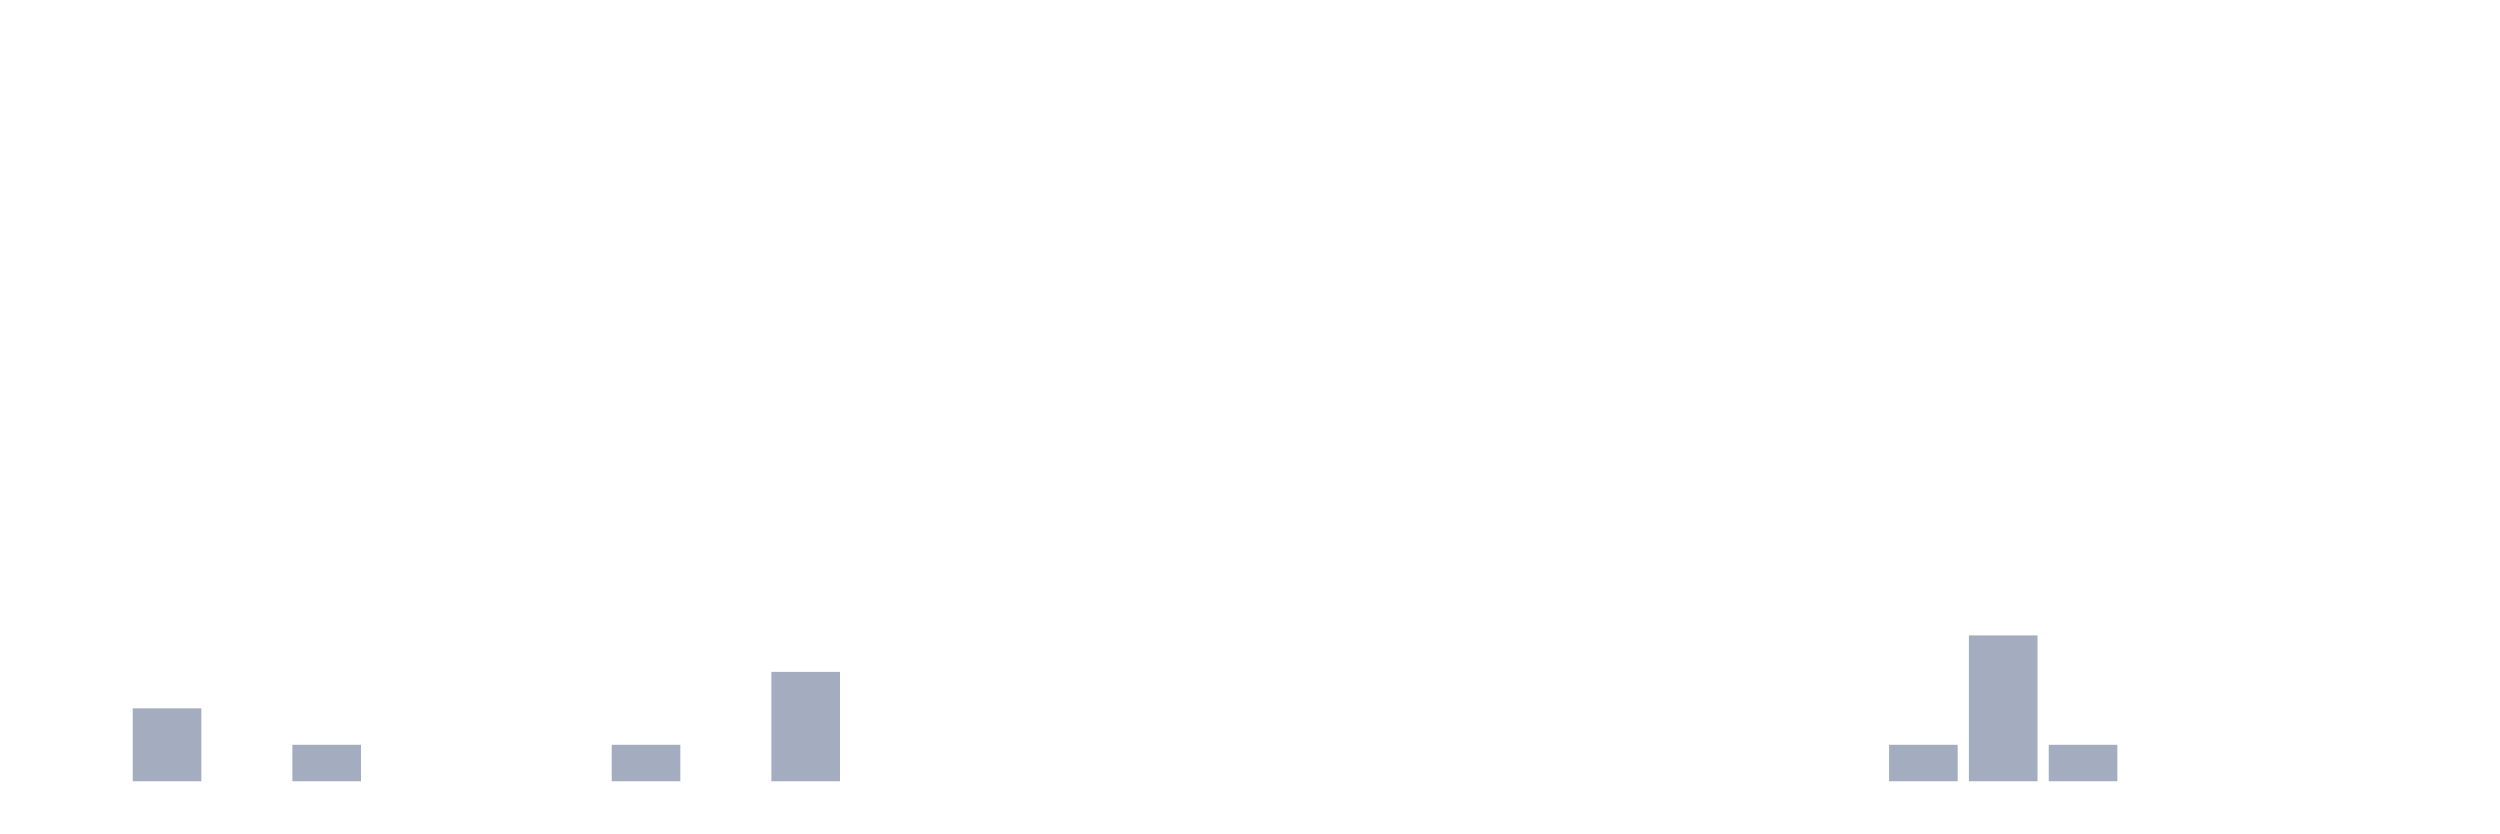
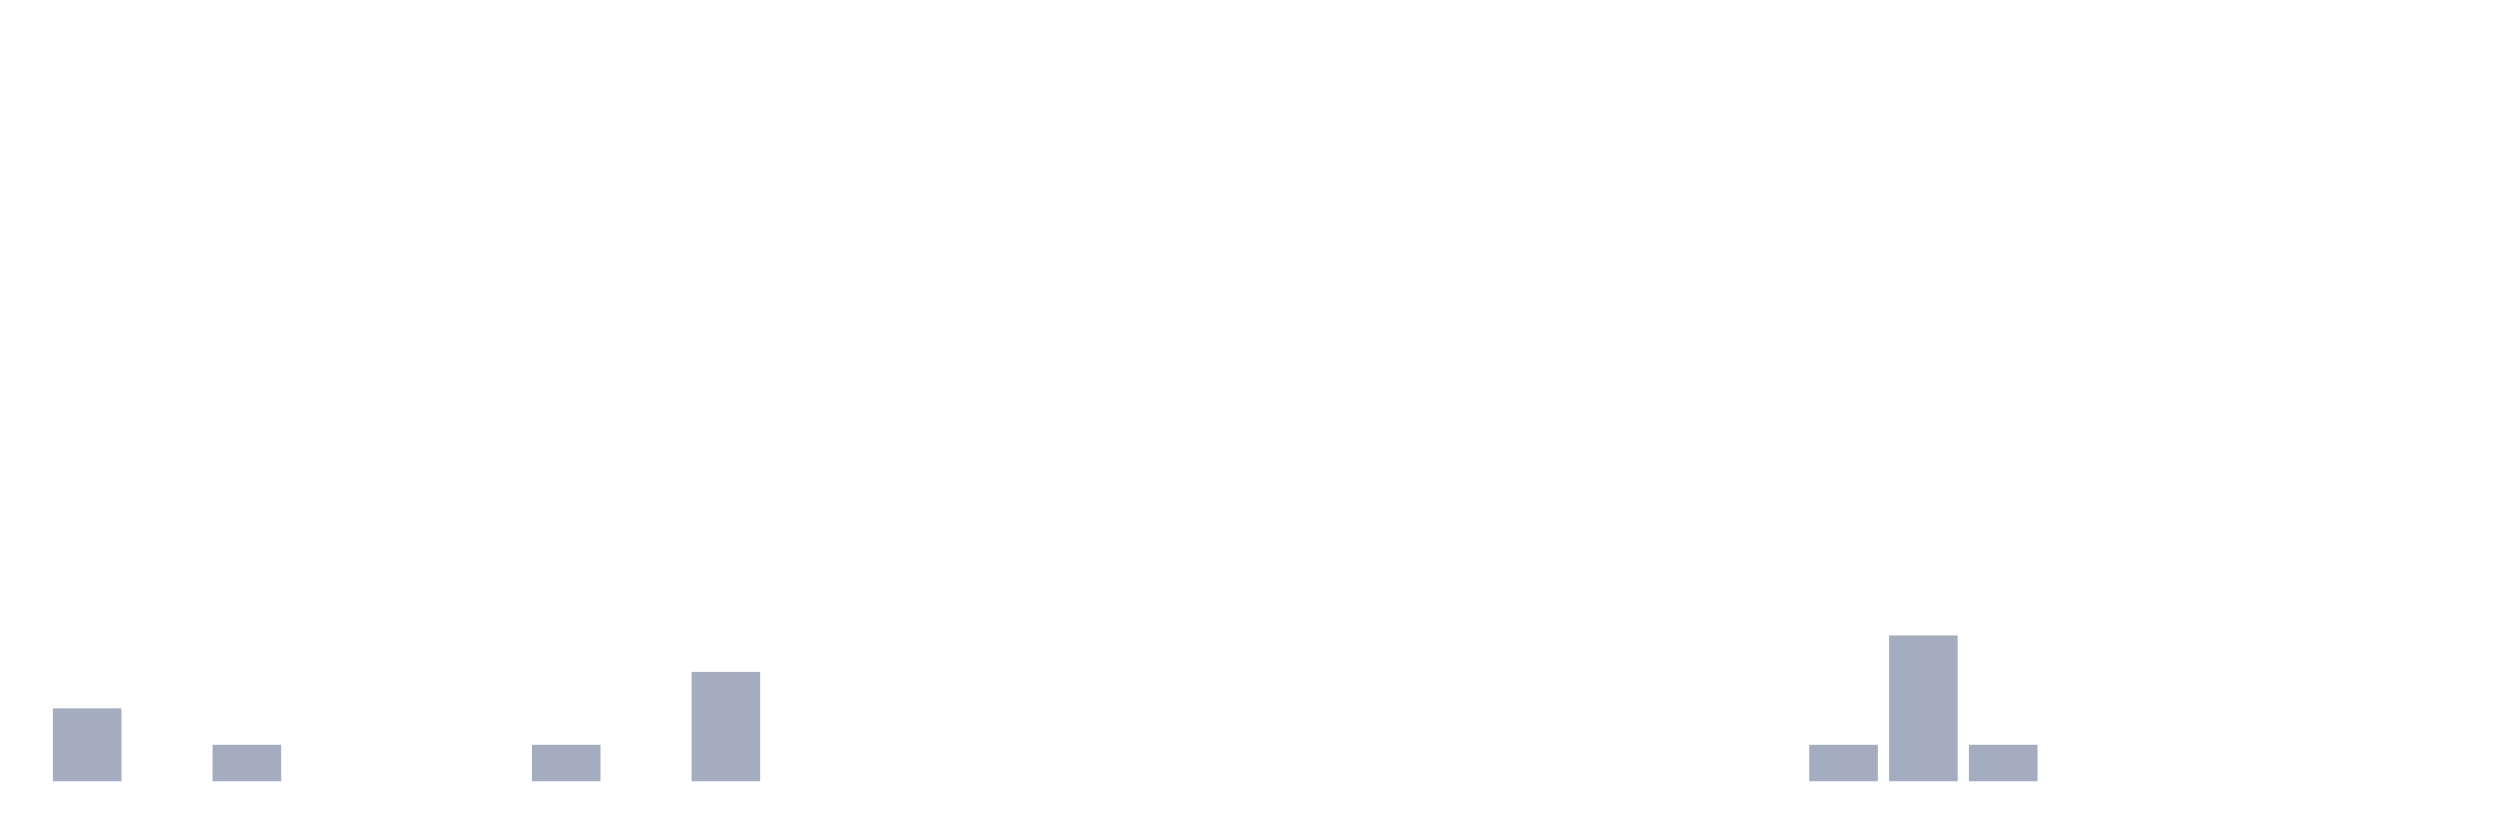
<svg xmlns="http://www.w3.org/2000/svg" viewBox="0 0 480 160">
  <g transform="translate(10,10)">
-     <rect class="bar" x="0.153" width="13.175" y="140" height="0" fill="rgb(164,173,192)" />
-     <rect class="bar" x="15.482" width="13.175" y="126" height="14" fill="rgb(164,173,192)" />
-     <rect class="bar" x="30.81" width="13.175" y="140" height="0" fill="rgb(164,173,192)" />
-     <rect class="bar" x="46.138" width="13.175" y="133" height="7" fill="rgb(164,173,192)" />
+     <rect class="bar" x="0.153" width="13.175" y="126" height="14" fill="rgb(164,173,192)" />
+     <rect class="bar" x="15.482" width="13.175" y="140" height="0" fill="rgb(164,173,192)" />
+     <rect class="bar" x="30.81" width="13.175" y="133" height="7" fill="rgb(164,173,192)" />
+     <rect class="bar" x="46.138" width="13.175" y="140" height="0" fill="rgb(164,173,192)" />
    <rect class="bar" x="61.466" width="13.175" y="140" height="0" fill="rgb(164,173,192)" />
    <rect class="bar" x="76.794" width="13.175" y="140" height="0" fill="rgb(164,173,192)" />
-     <rect class="bar" x="92.123" width="13.175" y="140" height="0" fill="rgb(164,173,192)" />
-     <rect class="bar" x="107.451" width="13.175" y="133" height="7" fill="rgb(164,173,192)" />
-     <rect class="bar" x="122.779" width="13.175" y="140" height="0" fill="rgb(164,173,192)" />
-     <rect class="bar" x="138.107" width="13.175" y="119" height="21" fill="rgb(164,173,192)" />
+     <rect class="bar" x="92.123" width="13.175" y="133" height="7" fill="rgb(164,173,192)" />
+     <rect class="bar" x="107.451" width="13.175" y="140" height="0" fill="rgb(164,173,192)" />
+     <rect class="bar" x="122.779" width="13.175" y="119" height="21" fill="rgb(164,173,192)" />
+     <rect class="bar" x="138.107" width="13.175" y="140" height="0" fill="rgb(164,173,192)" />
    <rect class="bar" x="153.436" width="13.175" y="140" height="0" fill="rgb(164,173,192)" />
    <rect class="bar" x="168.764" width="13.175" y="140" height="0" fill="rgb(164,173,192)" />
    <rect class="bar" x="184.092" width="13.175" y="140" height="0" fill="rgb(164,173,192)" />
    <rect class="bar" x="199.42" width="13.175" y="140" height="0" fill="rgb(164,173,192)" />
    <rect class="bar" x="214.748" width="13.175" y="140" height="0" fill="rgb(164,173,192)" />
    <rect class="bar" x="230.077" width="13.175" y="140" height="0" fill="rgb(164,173,192)" />
    <rect class="bar" x="245.405" width="13.175" y="140" height="0" fill="rgb(164,173,192)" />
    <rect class="bar" x="260.733" width="13.175" y="140" height="0" fill="rgb(164,173,192)" />
    <rect class="bar" x="276.061" width="13.175" y="140" height="0" fill="rgb(164,173,192)" />
    <rect class="bar" x="291.39" width="13.175" y="140" height="0" fill="rgb(164,173,192)" />
    <rect class="bar" x="306.718" width="13.175" y="140" height="0" fill="rgb(164,173,192)" />
    <rect class="bar" x="322.046" width="13.175" y="140" height="0" fill="rgb(164,173,192)" />
-     <rect class="bar" x="337.374" width="13.175" y="140" height="0" fill="rgb(164,173,192)" />
-     <rect class="bar" x="352.702" width="13.175" y="133" height="7" fill="rgb(164,173,192)" />
-     <rect class="bar" x="368.031" width="13.175" y="112" height="28" fill="rgb(164,173,192)" />
-     <rect class="bar" x="383.359" width="13.175" y="133" height="7" fill="rgb(164,173,192)" />
+     <rect class="bar" x="337.374" width="13.175" y="133" height="7" fill="rgb(164,173,192)" />
+     <rect class="bar" x="352.702" width="13.175" y="112" height="28" fill="rgb(164,173,192)" />
+     <rect class="bar" x="368.031" width="13.175" y="133" height="7" fill="rgb(164,173,192)" />
+     <rect class="bar" x="383.359" width="13.175" y="140" height="0" fill="rgb(164,173,192)" />
    <rect class="bar" x="398.687" width="13.175" y="140" height="0" fill="rgb(164,173,192)" />
    <rect class="bar" x="414.015" width="13.175" y="140" height="0" fill="rgb(164,173,192)" />
    <rect class="bar" x="429.344" width="13.175" y="140" height="0" fill="rgb(164,173,192)" />
    <rect class="bar" x="444.672" width="13.175" y="140" height="0" fill="rgb(164,173,192)" />
  </g>
</svg>
